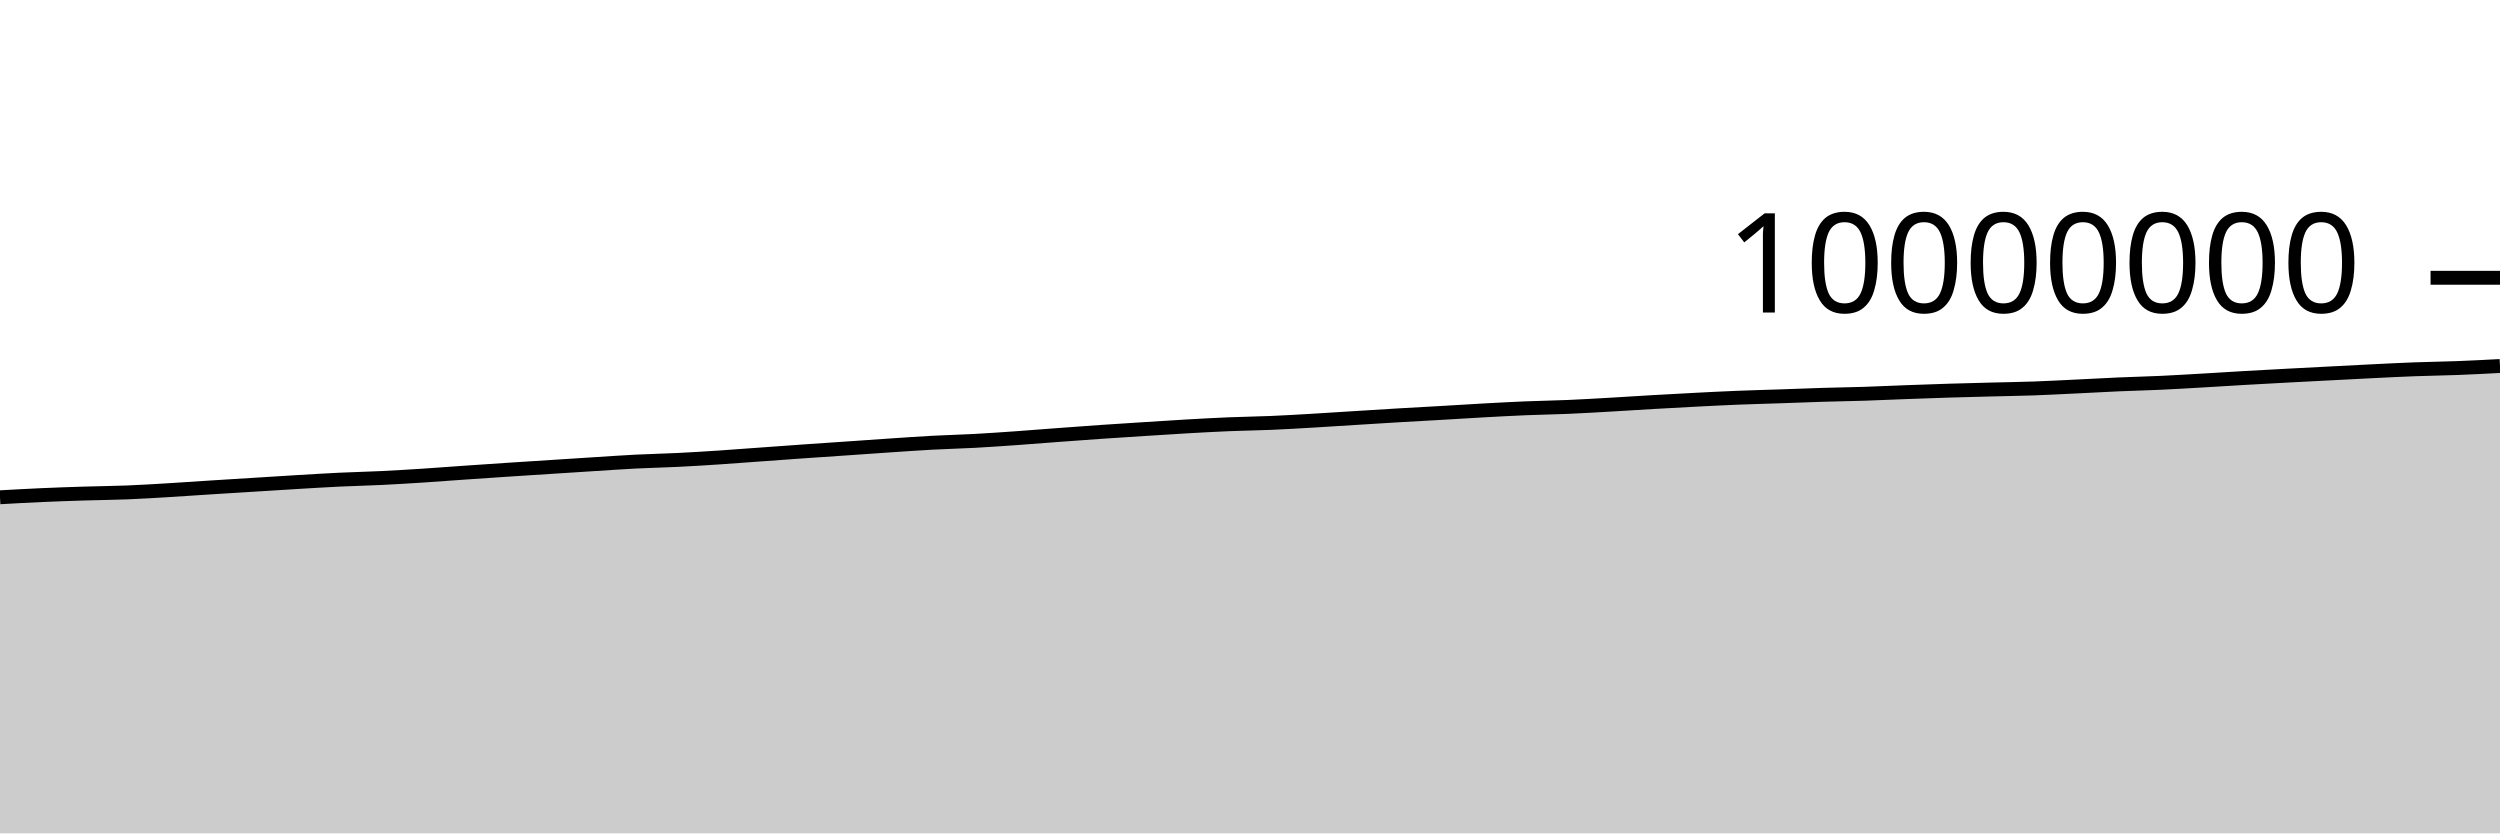
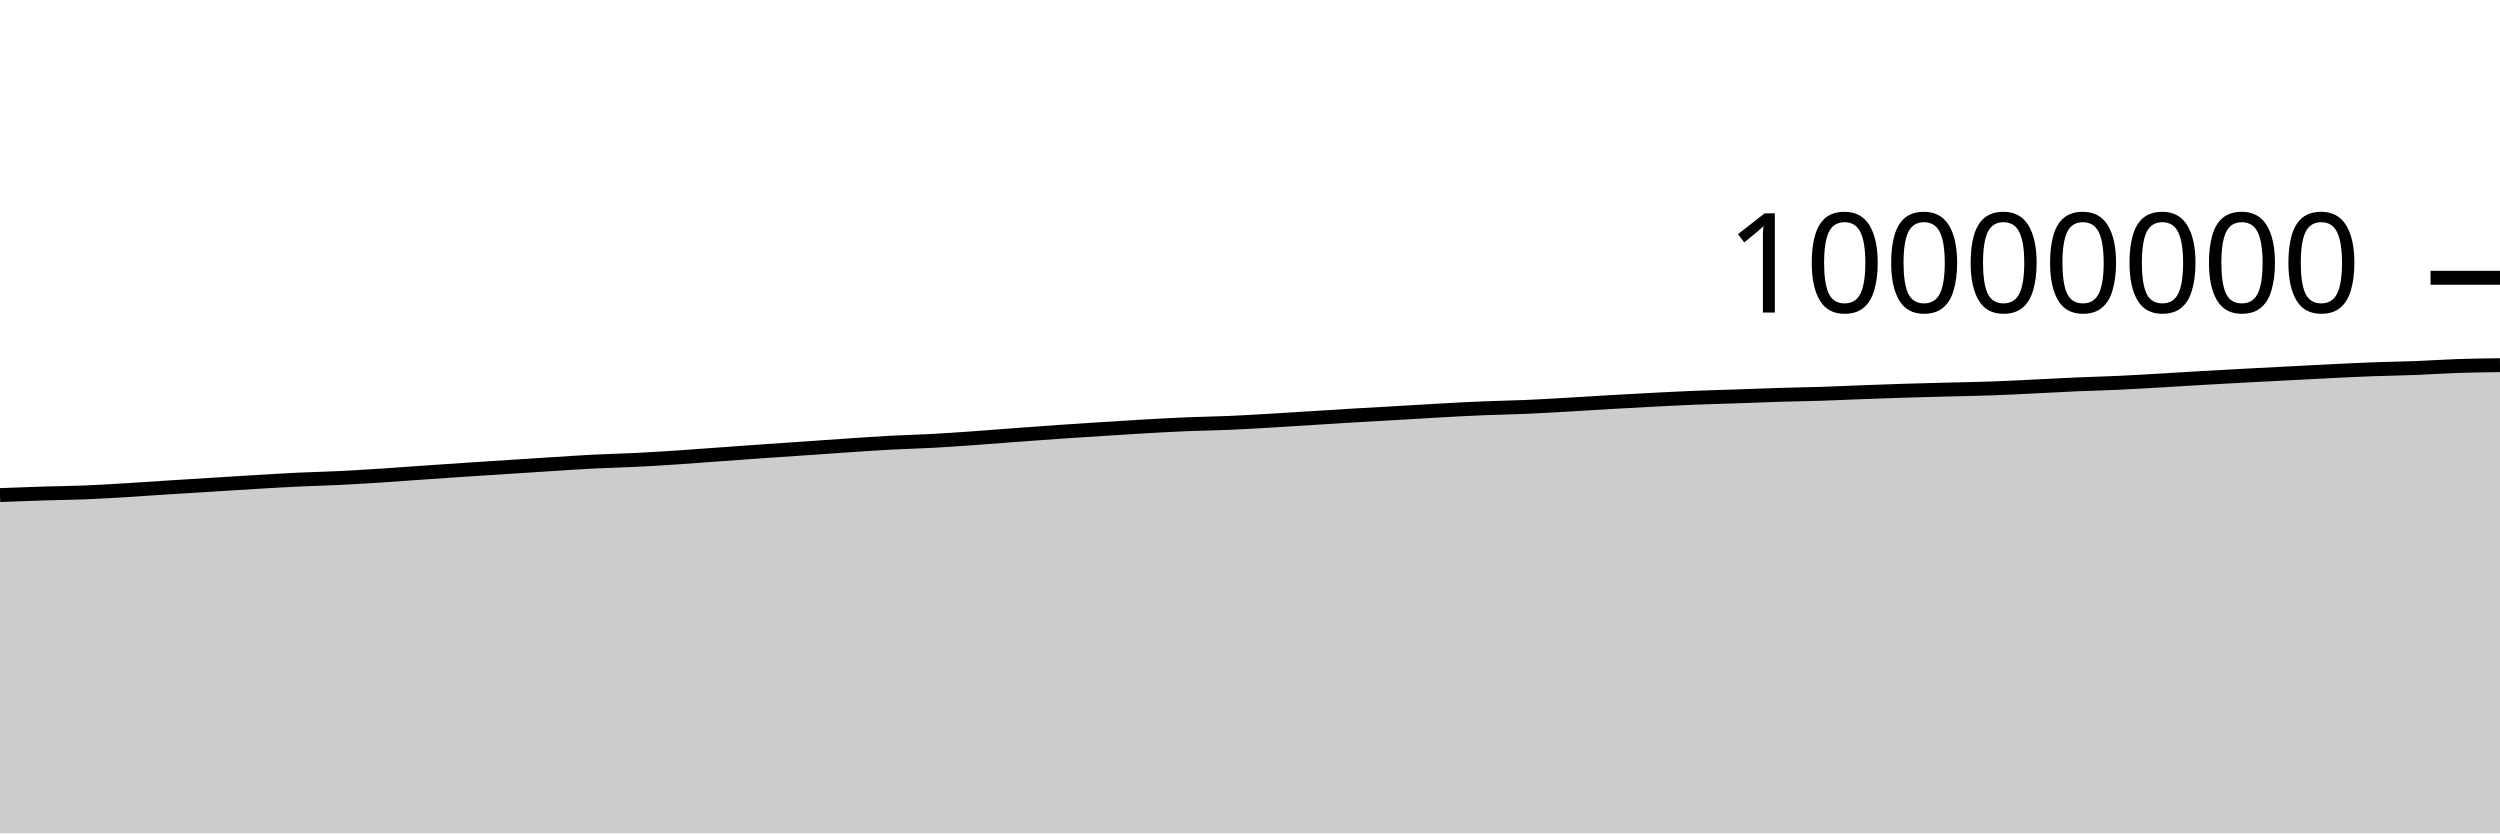
<svg xmlns="http://www.w3.org/2000/svg" viewBox="0 0 180 60">
  <g transform="translate(0,20)">
-     <path class="area" fill="rgba(0, 0, 0, 0.2)" d="M0,15.804C1.017,15.747,2.034,15.69,3.051,15.645C4.068,15.6,5.085,15.566,6.102,15.534C7.119,15.503,8.136,15.494,9.153,15.454C10.169,15.413,11.186,15.35,12.203,15.289C13.22,15.229,14.237,15.155,15.254,15.09C16.271,15.025,17.288,14.963,18.305,14.9C19.322,14.837,20.339,14.771,21.356,14.71C22.373,14.65,23.39,14.586,24.407,14.537C25.424,14.488,26.441,14.467,27.458,14.417C28.475,14.368,29.492,14.305,30.508,14.24C31.525,14.174,32.542,14.095,33.559,14.024C34.576,13.954,35.593,13.884,36.61,13.817C37.627,13.749,38.644,13.685,39.661,13.62C40.678,13.554,41.695,13.489,42.712,13.424C43.729,13.36,44.746,13.287,45.763,13.235C46.78,13.183,47.797,13.165,48.814,13.114C49.831,13.064,50.847,12.999,51.864,12.932C52.881,12.865,53.898,12.785,54.915,12.712C55.932,12.639,56.949,12.563,57.966,12.492C58.983,12.421,60,12.354,61.017,12.284C62.034,12.214,63.051,12.141,64.068,12.073C65.085,12.005,66.102,11.932,67.119,11.877C68.136,11.822,69.153,11.799,70.169,11.744C71.186,11.689,72.203,11.617,73.22,11.545C74.237,11.473,75.254,11.389,76.271,11.314C77.288,11.238,78.305,11.163,79.322,11.093C80.339,11.023,81.356,10.959,82.373,10.894C83.39,10.829,84.407,10.761,85.424,10.703C86.441,10.645,87.458,10.588,88.475,10.546C89.492,10.504,90.508,10.492,91.525,10.449C92.542,10.406,93.559,10.345,94.576,10.285C95.593,10.226,96.61,10.157,97.627,10.094C98.644,10.03,99.661,9.965,100.678,9.905C101.695,9.845,102.712,9.792,103.729,9.733C104.746,9.674,105.763,9.608,106.78,9.552C107.797,9.496,108.814,9.44,109.831,9.398C110.847,9.356,111.864,9.342,112.881,9.298C113.898,9.255,114.915,9.194,115.932,9.136C116.949,9.079,117.966,9.01,118.983,8.951C120,8.893,121.017,8.837,122.034,8.784C123.051,8.732,124.068,8.679,125.085,8.638C126.102,8.596,127.119,8.572,128.136,8.537C129.153,8.502,130.169,8.46,131.186,8.429C132.203,8.398,133.22,8.384,134.237,8.352C135.254,8.319,136.271,8.27,137.288,8.232C138.305,8.194,139.322,8.157,140.339,8.126C141.356,8.095,142.373,8.07,143.39,8.044C144.407,8.017,145.424,8.004,146.441,7.968C147.458,7.932,148.475,7.876,149.492,7.828C150.508,7.779,151.525,7.721,152.542,7.676C153.559,7.632,154.576,7.61,155.593,7.562C156.61,7.515,157.627,7.452,158.644,7.394C159.661,7.335,160.678,7.268,161.695,7.21C162.712,7.151,163.729,7.097,164.746,7.043C165.763,6.989,166.78,6.937,167.797,6.884C168.814,6.832,169.831,6.776,170.847,6.727C171.864,6.677,172.881,6.624,173.898,6.587C174.915,6.549,175.932,6.539,176.949,6.499C177.966,6.46,178.983,6.406,180,6.352L180,40C178.983,40,177.966,40,176.949,40C175.932,40,174.915,40,173.898,40C172.881,40,171.864,40,170.847,40C169.831,40,168.814,40,167.797,40C166.78,40,165.763,40,164.746,40C163.729,40,162.712,40,161.695,40C160.678,40,159.661,40,158.644,40C157.627,40,156.61,40,155.593,40C154.576,40,153.559,40,152.542,40C151.525,40,150.508,40,149.492,40C148.475,40,147.458,40,146.441,40C145.424,40,144.407,40,143.39,40C142.373,40,141.356,40,140.339,40C139.322,40,138.305,40,137.288,40C136.271,40,135.254,40,134.237,40C133.22,40,132.203,40,131.186,40C130.169,40,129.153,40,128.136,40C127.119,40,126.102,40,125.085,40C124.068,40,123.051,40,122.034,40C121.017,40,120,40,118.983,40C117.966,40,116.949,40,115.932,40C114.915,40,113.898,40,112.881,40C111.864,40,110.847,40,109.831,40C108.814,40,107.797,40,106.78,40C105.763,40,104.746,40,103.729,40C102.712,40,101.695,40,100.678,40C99.661,40,98.644,40,97.627,40C96.61,40,95.593,40,94.576,40C93.559,40,92.542,40,91.525,40C90.508,40,89.492,40,88.475,40C87.458,40,86.441,40,85.424,40C84.407,40,83.39,40,82.373,40C81.356,40,80.339,40,79.322,40C78.305,40,77.288,40,76.271,40C75.254,40,74.237,40,73.22,40C72.203,40,71.186,40,70.169,40C69.153,40,68.136,40,67.119,40C66.102,40,65.085,40,64.068,40C63.051,40,62.034,40,61.017,40C60,40,58.983,40,57.966,40C56.949,40,55.932,40,54.915,40C53.898,40,52.881,40,51.864,40C50.847,40,49.831,40,48.814,40C47.797,40,46.78,40,45.763,40C44.746,40,43.729,40,42.712,40C41.695,40,40.678,40,39.661,40C38.644,40,37.627,40,36.61,40C35.593,40,34.576,40,33.559,40C32.542,40,31.525,40,30.508,40C29.492,40,28.475,40,27.458,40C26.441,40,25.424,40,24.407,40C23.39,40,22.373,40,21.356,40C20.339,40,19.322,40,18.305,40C17.288,40,16.271,40,15.254,40C14.237,40,13.22,40,12.203,40C11.186,40,10.169,40,9.153,40C8.136,40,7.119,40,6.102,40C5.085,40,4.068,40,3.051,40C2.034,40,1.017,40,0,40Z" />
-     <path class="line" stroke="black" fill="none" d="M0,15.804C1.017,15.747,2.034,15.69,3.051,15.645C4.068,15.6,5.085,15.566,6.102,15.534C7.119,15.503,8.136,15.494,9.153,15.454C10.169,15.413,11.186,15.35,12.203,15.289C13.22,15.229,14.237,15.155,15.254,15.09C16.271,15.025,17.288,14.963,18.305,14.9C19.322,14.837,20.339,14.771,21.356,14.71C22.373,14.65,23.39,14.586,24.407,14.537C25.424,14.488,26.441,14.467,27.458,14.417C28.475,14.368,29.492,14.305,30.508,14.24C31.525,14.174,32.542,14.095,33.559,14.024C34.576,13.954,35.593,13.884,36.61,13.817C37.627,13.749,38.644,13.685,39.661,13.62C40.678,13.554,41.695,13.489,42.712,13.424C43.729,13.36,44.746,13.287,45.763,13.235C46.78,13.183,47.797,13.165,48.814,13.114C49.831,13.064,50.847,12.999,51.864,12.932C52.881,12.865,53.898,12.785,54.915,12.712C55.932,12.639,56.949,12.563,57.966,12.492C58.983,12.421,60,12.354,61.017,12.284C62.034,12.214,63.051,12.141,64.068,12.073C65.085,12.005,66.102,11.932,67.119,11.877C68.136,11.822,69.153,11.799,70.169,11.744C71.186,11.689,72.203,11.617,73.22,11.545C74.237,11.473,75.254,11.389,76.271,11.314C77.288,11.238,78.305,11.163,79.322,11.093C80.339,11.023,81.356,10.959,82.373,10.894C83.39,10.829,84.407,10.761,85.424,10.703C86.441,10.645,87.458,10.588,88.475,10.546C89.492,10.504,90.508,10.492,91.525,10.449C92.542,10.406,93.559,10.345,94.576,10.285C95.593,10.226,96.61,10.157,97.627,10.094C98.644,10.03,99.661,9.965,100.678,9.905C101.695,9.845,102.712,9.792,103.729,9.733C104.746,9.674,105.763,9.608,106.78,9.552C107.797,9.496,108.814,9.44,109.831,9.398C110.847,9.356,111.864,9.342,112.881,9.298C113.898,9.255,114.915,9.194,115.932,9.136C116.949,9.079,117.966,9.01,118.983,8.951C120,8.893,121.017,8.837,122.034,8.784C123.051,8.732,124.068,8.679,125.085,8.638C126.102,8.596,127.119,8.572,128.136,8.537C129.153,8.502,130.169,8.46,131.186,8.429C132.203,8.398,133.22,8.384,134.237,8.352C135.254,8.319,136.271,8.27,137.288,8.232C138.305,8.194,139.322,8.157,140.339,8.126C141.356,8.095,142.373,8.07,143.39,8.044C144.407,8.017,145.424,8.004,146.441,7.968C147.458,7.932,148.475,7.876,149.492,7.828C150.508,7.779,151.525,7.721,152.542,7.676C153.559,7.632,154.576,7.61,155.593,7.562C156.61,7.515,157.627,7.452,158.644,7.394C159.661,7.335,160.678,7.268,161.695,7.21C162.712,7.151,163.729,7.097,164.746,7.043C165.763,6.989,166.78,6.937,167.797,6.884C168.814,6.832,169.831,6.776,170.847,6.727C171.864,6.677,172.881,6.624,173.898,6.587C174.915,6.549,175.932,6.539,176.949,6.499C177.966,6.46,178.983,6.406,180,6.352" />
+     <path class="area" fill="rgba(0, 0, 0, 0.2)" d="M0,15.645C1.017,15.606,2.034,15.566,3.051,15.534C4.068,15.503,5.085,15.494,6.102,15.454C7.119,15.413,8.136,15.35,9.153,15.289C10.169,15.229,11.186,15.155,12.203,15.09C13.22,15.025,14.237,14.963,15.254,14.9C16.271,14.837,17.288,14.771,18.305,14.71C19.322,14.65,20.339,14.586,21.356,14.537C22.373,14.488,23.39,14.467,24.407,14.417C25.424,14.368,26.441,14.305,27.458,14.24C28.475,14.174,29.492,14.095,30.508,14.025C31.525,13.954,32.542,13.884,33.559,13.817C34.576,13.749,35.593,13.685,36.61,13.62C37.627,13.554,38.644,13.489,39.661,13.424C40.678,13.36,41.695,13.287,42.712,13.235C43.729,13.183,44.746,13.165,45.763,13.114C46.78,13.064,47.797,12.999,48.814,12.932C49.831,12.865,50.847,12.785,51.864,12.712C52.881,12.639,53.898,12.563,54.915,12.492C55.932,12.421,56.949,12.354,57.966,12.284C58.983,12.215,60,12.141,61.017,12.073C62.034,12.005,63.051,11.932,64.068,11.877C65.085,11.822,66.102,11.799,67.119,11.744C68.136,11.689,69.153,11.617,70.169,11.545C71.186,11.473,72.203,11.389,73.22,11.314C74.237,11.238,75.254,11.163,76.271,11.093C77.288,11.023,78.305,10.959,79.322,10.894C80.339,10.829,81.356,10.761,82.373,10.703C83.39,10.645,84.407,10.588,85.424,10.546C86.441,10.504,87.458,10.492,88.475,10.449C89.492,10.406,90.508,10.345,91.525,10.285C92.542,10.226,93.559,10.157,94.576,10.094C95.593,10.03,96.61,9.965,97.627,9.905C98.644,9.845,99.661,9.792,100.678,9.733C101.695,9.674,102.712,9.608,103.729,9.552C104.746,9.496,105.763,9.44,106.78,9.398C107.797,9.356,108.814,9.342,109.831,9.298C110.847,9.255,111.864,9.194,112.881,9.136C113.898,9.079,114.915,9.01,115.932,8.951C116.949,8.893,117.966,8.837,118.983,8.784C120,8.732,121.017,8.679,122.034,8.638C123.051,8.596,124.068,8.572,125.085,8.537C126.102,8.502,127.119,8.46,128.136,8.429C129.153,8.398,130.169,8.384,131.186,8.352C132.203,8.319,133.22,8.27,134.237,8.232C135.254,8.194,136.271,8.157,137.288,8.126C138.305,8.095,139.322,8.07,140.339,8.044C141.356,8.017,142.373,8.004,143.39,7.968C144.407,7.932,145.424,7.876,146.441,7.828C147.458,7.779,148.475,7.721,149.492,7.676C150.508,7.632,151.525,7.61,152.542,7.562C153.559,7.515,154.576,7.452,155.593,7.394C156.61,7.335,157.627,7.268,158.644,7.21C159.661,7.151,160.678,7.097,161.695,7.043C162.712,6.989,163.729,6.937,164.746,6.884C165.763,6.832,166.78,6.776,167.797,6.727C168.814,6.677,169.831,6.624,170.847,6.587C171.864,6.549,172.881,6.539,173.898,6.499C174.915,6.46,175.932,6.386,176.949,6.352C177.966,6.317,178.983,6.305,180,6.293L180,40C178.983,40,177.966,40,176.949,40C175.932,40,174.915,40,173.898,40C172.881,40,171.864,40,170.847,40C169.831,40,168.814,40,167.797,40C166.78,40,165.763,40,164.746,40C163.729,40,162.712,40,161.695,40C160.678,40,159.661,40,158.644,40C157.627,40,156.61,40,155.593,40C154.576,40,153.559,40,152.542,40C151.525,40,150.508,40,149.492,40C148.475,40,147.458,40,146.441,40C145.424,40,144.407,40,143.39,40C142.373,40,141.356,40,140.339,40C139.322,40,138.305,40,137.288,40C136.271,40,135.254,40,134.237,40C133.22,40,132.203,40,131.186,40C130.169,40,129.153,40,128.136,40C127.119,40,126.102,40,125.085,40C124.068,40,123.051,40,122.034,40C121.017,40,120,40,118.983,40C117.966,40,116.949,40,115.932,40C114.915,40,113.898,40,112.881,40C111.864,40,110.847,40,109.831,40C108.814,40,107.797,40,106.78,40C105.763,40,104.746,40,103.729,40C102.712,40,101.695,40,100.678,40C99.661,40,98.644,40,97.627,40C96.61,40,95.593,40,94.576,40C93.559,40,92.542,40,91.525,40C90.508,40,89.492,40,88.475,40C87.458,40,86.441,40,85.424,40C84.407,40,83.39,40,82.373,40C81.356,40,80.339,40,79.322,40C78.305,40,77.288,40,76.271,40C75.254,40,74.237,40,73.22,40C72.203,40,71.186,40,70.169,40C69.153,40,68.136,40,67.119,40C66.102,40,65.085,40,64.068,40C63.051,40,62.034,40,61.017,40C60,40,58.983,40,57.966,40C56.949,40,55.932,40,54.915,40C53.898,40,52.881,40,51.864,40C50.847,40,49.831,40,48.814,40C47.797,40,46.78,40,45.763,40C44.746,40,43.729,40,42.712,40C41.695,40,40.678,40,39.661,40C38.644,40,37.627,40,36.61,40C35.593,40,34.576,40,33.559,40C32.542,40,31.525,40,30.508,40C29.492,40,28.475,40,27.458,40C26.441,40,25.424,40,24.407,40C23.39,40,22.373,40,21.356,40C20.339,40,19.322,40,18.305,40C17.288,40,16.271,40,15.254,40C14.237,40,13.22,40,12.203,40C11.186,40,10.169,40,9.153,40C8.136,40,7.119,40,6.102,40C5.085,40,4.068,40,3.051,40C2.034,40,1.017,40,0,40Z" />
+     <path class="line" stroke="black" fill="none" d="M0,15.645C1.017,15.606,2.034,15.566,3.051,15.534C4.068,15.503,5.085,15.494,6.102,15.454C7.119,15.413,8.136,15.35,9.153,15.289C10.169,15.229,11.186,15.155,12.203,15.09C13.22,15.025,14.237,14.963,15.254,14.9C16.271,14.837,17.288,14.771,18.305,14.71C19.322,14.65,20.339,14.586,21.356,14.537C22.373,14.488,23.39,14.467,24.407,14.417C25.424,14.368,26.441,14.305,27.458,14.24C28.475,14.174,29.492,14.095,30.508,14.025C31.525,13.954,32.542,13.884,33.559,13.817C34.576,13.749,35.593,13.685,36.61,13.62C37.627,13.554,38.644,13.489,39.661,13.424C40.678,13.36,41.695,13.287,42.712,13.235C43.729,13.183,44.746,13.165,45.763,13.114C46.78,13.064,47.797,12.999,48.814,12.932C49.831,12.865,50.847,12.785,51.864,12.712C52.881,12.639,53.898,12.563,54.915,12.492C55.932,12.421,56.949,12.354,57.966,12.284C58.983,12.215,60,12.141,61.017,12.073C62.034,12.005,63.051,11.932,64.068,11.877C65.085,11.822,66.102,11.799,67.119,11.744C68.136,11.689,69.153,11.617,70.169,11.545C71.186,11.473,72.203,11.389,73.22,11.314C74.237,11.238,75.254,11.163,76.271,11.093C77.288,11.023,78.305,10.959,79.322,10.894C80.339,10.829,81.356,10.761,82.373,10.703C83.39,10.645,84.407,10.588,85.424,10.546C86.441,10.504,87.458,10.492,88.475,10.449C89.492,10.406,90.508,10.345,91.525,10.285C92.542,10.226,93.559,10.157,94.576,10.094C95.593,10.03,96.61,9.965,97.627,9.905C98.644,9.845,99.661,9.792,100.678,9.733C101.695,9.674,102.712,9.608,103.729,9.552C104.746,9.496,105.763,9.44,106.78,9.398C107.797,9.356,108.814,9.342,109.831,9.298C110.847,9.255,111.864,9.194,112.881,9.136C113.898,9.079,114.915,9.01,115.932,8.951C116.949,8.893,117.966,8.837,118.983,8.784C120,8.732,121.017,8.679,122.034,8.638C123.051,8.596,124.068,8.572,125.085,8.537C126.102,8.502,127.119,8.46,128.136,8.429C129.153,8.398,130.169,8.384,131.186,8.352C132.203,8.319,133.22,8.27,134.237,8.232C135.254,8.194,136.271,8.157,137.288,8.126C138.305,8.095,139.322,8.07,140.339,8.044C141.356,8.017,142.373,8.004,143.39,7.968C144.407,7.932,145.424,7.876,146.441,7.828C147.458,7.779,148.475,7.721,149.492,7.676C150.508,7.632,151.525,7.61,152.542,7.562C153.559,7.515,154.576,7.452,155.593,7.394C156.61,7.335,157.627,7.268,158.644,7.21C159.661,7.151,160.678,7.097,161.695,7.043C162.712,6.989,163.729,6.937,164.746,6.884C165.763,6.832,166.78,6.776,167.797,6.727C168.814,6.677,169.831,6.624,170.847,6.587C171.864,6.549,172.881,6.539,173.898,6.499C174.915,6.46,175.932,6.386,176.949,6.352C177.966,6.317,178.983,6.305,180,6.293" />
    <path class="axis-ceiling" stroke-width="1" stroke="black" fill="none" d="M175,0L180,0" />
    <text class="axis-ceiling-label" font-family="sans-serif" text-anchor="end" font-size="10px" x="170" y="2.5">10000000</text>
  </g>
</svg>
